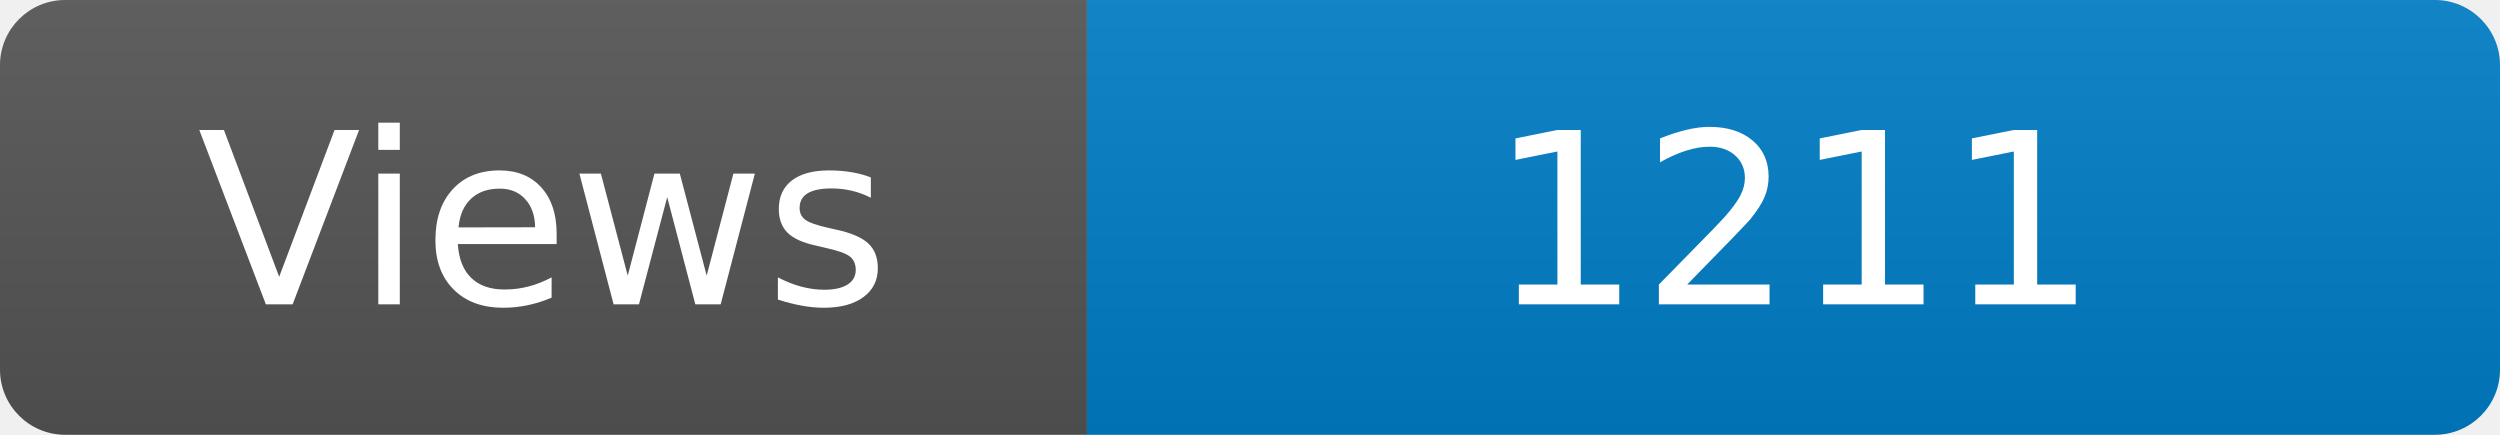
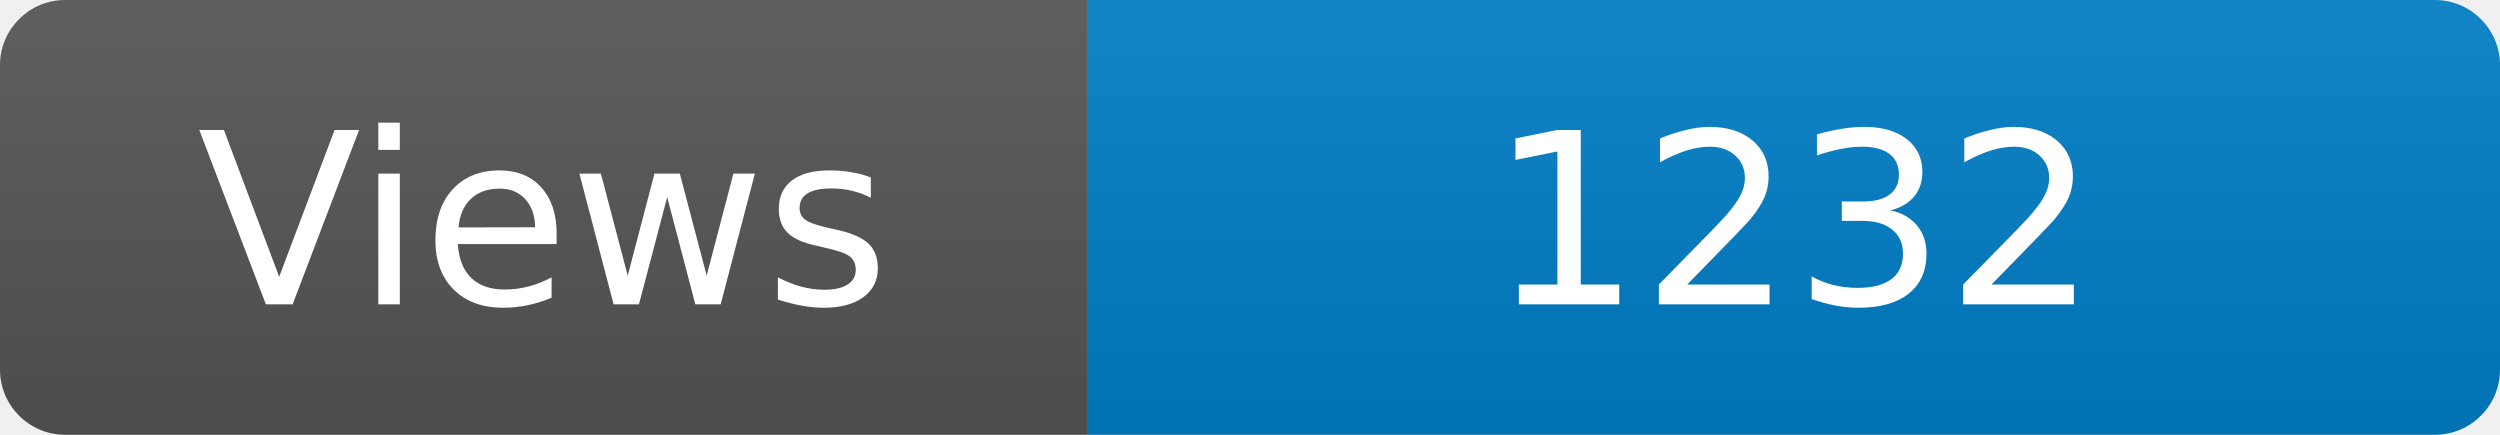
<svg xmlns="http://www.w3.org/2000/svg" width="115" height="20" role="img" aria-label="Maintained?: yes">
  <linearGradient id="s" x2="0" y2="100%">
    <stop offset="0" stop-color="#bbb" stop-opacity=".1" />
    <stop offset="1" stop-opacity=".1" />
  </linearGradient>
  <clipPath id="r">
    <rect width="115" height="20" rx="3" fill="#fff" />
  </clipPath>
  <g clip-path="url(#r)">
    <rect width="50" height="20" fill="#555" />
    <rect x="50" width="160" height="20" fill="#007ec6" />
    <rect width="115" height="20" fill="url(#s)" />
  </g>
  <g fill="#fff" text-anchor="middle" font-family="Verdana,Geneva,DejaVu Sans,sans-serif" font-size="110">
    <text x="250" y="140" transform="scale(.1)" fill="#fff">Views</text>
-     <text x="825" y="140" transform="scale(.1)" fill="#fff">1211</text>
+     <text x="825" y="140" transform="scale(.1)" fill="#fff">1232</text>
  </g>
</svg>
